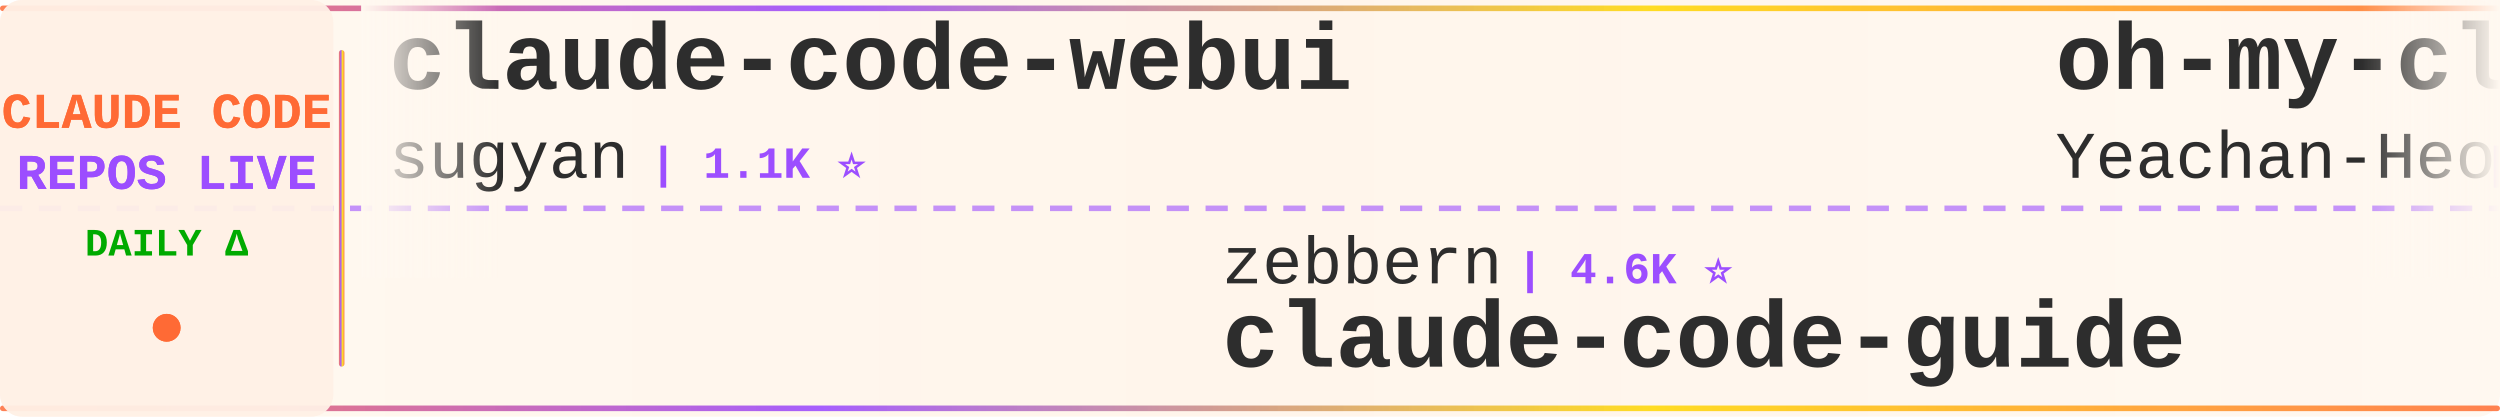
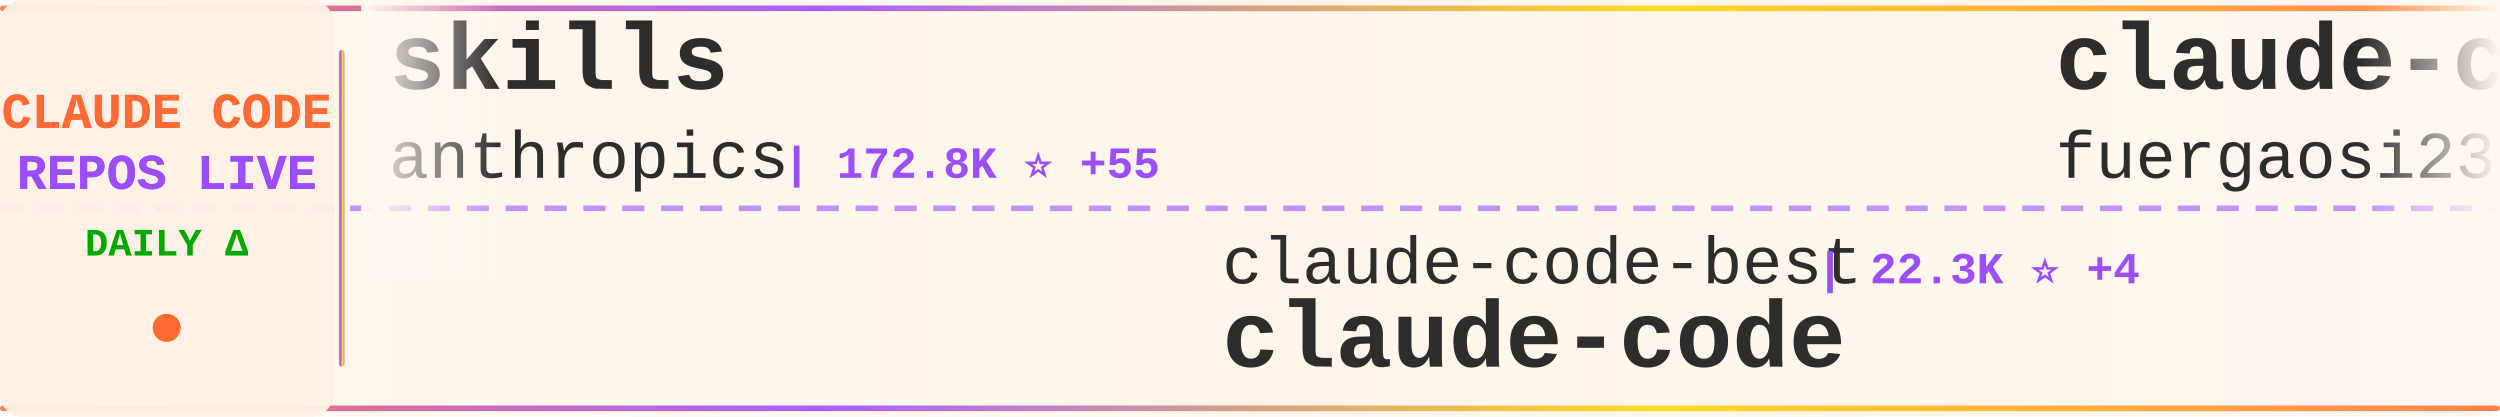
<svg xmlns="http://www.w3.org/2000/svg" width="900" height="150">
  <defs>
    <linearGradient id="tickerBg" x1="0%" y1="0%" x2="100%" y2="0%">
      <stop offset="0%" style="stop-color:#fff8f0;stop-opacity:0.98" />
      <stop offset="50%" style="stop-color:#fff5eb;stop-opacity:1" />
      <stop offset="100%" style="stop-color:#fff8f0;stop-opacity:0.98" />
    </linearGradient>
    <linearGradient id="borderGrad" x1="0%" y1="0%" x2="100%" y2="0%">
      <stop offset="0%" style="stop-color:#FF6B35;stop-opacity:0.85">
        <animate attributeName="stop-opacity" values="0.85;1;0.85" dur="2s" repeatCount="indefinite" />
      </stop>
      <stop offset="33%" style="stop-color:#9C4EFF;stop-opacity:0.9">
        <animate attributeName="stop-opacity" values="0.9;1;0.9" dur="2.2s" repeatCount="indefinite" />
      </stop>
      <stop offset="66%" style="stop-color:#FFD700;stop-opacity:0.85">
        <animate attributeName="stop-opacity" values="0.85;1;0.85" dur="1.8s" repeatCount="indefinite" />
      </stop>
      <stop offset="100%" style="stop-color:#FF6B35;stop-opacity:0.85">
        <animate attributeName="stop-opacity" values="0.85;1;0.85" dur="2s" repeatCount="indefinite" />
      </stop>
    </linearGradient>
    <filter id="textGlow">
      <feGaussianBlur stdDeviation="0.15" result="coloredBlur" />
      <feMerge>
        <feMergeNode in="coloredBlur" />
        <feMergeNode in="SourceGraphic" />
      </feMerge>
    </filter>
    <filter id="metricGlow">
      <feGaussianBlur stdDeviation="0.2" result="coloredBlur" />
      <feMerge>
        <feMergeNode in="coloredBlur" />
        <feMergeNode in="SourceGraphic" />
      </feMerge>
    </filter>
    <linearGradient id="leftFade" x1="0%" y1="0%" x2="100%" y2="0%">
      <stop offset="0%" style="stop-color:#fff8f0;stop-opacity:1" />
      <stop offset="100%" style="stop-color:#fff8f0;stop-opacity:0" />
    </linearGradient>
    <linearGradient id="rightFade" x1="0%" y1="0%" x2="100%" y2="0%">
      <stop offset="0%" style="stop-color:#fff8f0;stop-opacity:0" />
      <stop offset="100%" style="stop-color:#fff8f0;stop-opacity:1" />
    </linearGradient>
  </defs>
  <rect width="900" height="150" fill="url(#tickerBg)" rx="8" />
  <rect x="0" y="2" width="900" height="2" fill="url(#borderGrad)" rx="1" />
  <rect x="0" y="146" width="900" height="2" fill="url(#borderGrad)" rx="1" />
  <line x1="0" y1="75" x2="900" y2="75" stroke="#9C4EFF" stroke-width="2" stroke-dasharray="8 6" opacity="0.6" />
  <rect x="0" y="0" width="120" height="150" fill="#fff0e6" opacity="0.95" rx="8" />
  <text x="60" y="46" font-family="'Courier New', monospace" font-size="18" font-weight="bold" fill="#FF6B35" text-anchor="middle" filter="url(#textGlow)">
    CLAUDE CODE
  </text>
  <text x="60" y="68" font-family="'Courier New', monospace" font-size="18" font-weight="bold" fill="#9C4EFF" text-anchor="middle" filter="url(#textGlow)">
    REPOS LIVE
  </text>
  <text x="60" y="92" font-family="'Courier New', monospace" font-size="14" font-weight="bold" fill="#00aa00" text-anchor="middle">
    DAILY Δ
  </text>
  <circle cx="60" cy="118" r="5" fill="#FF6B35" filter="url(#metricGlow)">
    <animate attributeName="r" values="4;6;4" dur="1.5s" repeatCount="indefinite" />
    <animate attributeName="opacity" values="0.6;1;0.6" dur="1.5s" repeatCount="indefinite" />
  </circle>
  <rect x="122" y="18" width="2" height="114" fill="url(#borderGrad)" rx="1" />
  <clipPath id="tickerClip">
    <rect x="130" y="0" width="770" height="150" />
  </clipPath>
  <g clip-path="url(#tickerClip)">
    <g id="tickerItems">
      <animateTransform attributeName="transform" attributeType="XML" type="translate" from="0 0" to="-3000 0" dur="54s" repeatCount="indefinite" />
      <g transform="translate(0, 0)">
-         <text x="140" y="32" font-family="'Courier New', monospace" font-size="34" font-weight="bold" fill="#2d2d2d">claude-code-webui</text>
-         <text x="140" y="64" font-family="'Courier New', monospace" font-size="24" font-weight="normal" fill="#2d2d2d" opacity="1.0">sugyan</text>
-         <text x="234" y="64" font-family="'Courier New', monospace" font-size="16" font-weight="bold" fill="#9C4EFF"> | 1.1K ⭐</text>
+         <text x="140" y="32" font-family="'Courier New', monospace" font-size="34" font-weight="bold" fill="#2d2d2d">skills</text>
+         <text x="140" y="64" font-family="'Courier New', monospace" font-size="24" font-weight="normal" fill="#2d2d2d" opacity="1.0">anthropics</text>
+         <text x="282" y="64" font-family="'Courier New', monospace" font-size="16" font-weight="bold" fill="#9C4EFF"> | 172.8K ⭐ +55</text>
      </g>
      <g transform="translate(300, 0)">
-         <text x="140" y="102" font-family="'Courier New', monospace" font-size="24" font-weight="normal" fill="#2d2d2d" opacity="1.0">zebbern</text>
-         <text x="246" y="102" font-family="'Courier New', monospace" font-size="16" font-weight="bold" fill="#9C4EFF"> | 4.6K ⭐</text>
-         <text x="140" y="132" font-family="'Courier New', monospace" font-size="34" font-weight="bold" fill="#2d2d2d">claude-code-guide</text>
+         <text x="140" y="102" font-family="'Courier New', monospace" font-size="24" font-weight="normal" fill="#2d2d2d" opacity="1.0">claude-code-best</text>
+         <text x="354" y="102" font-family="'Courier New', monospace" font-size="16" font-weight="bold" fill="#9C4EFF"> | 22.3K ⭐ +4</text>
+         <text x="140" y="132" font-family="'Courier New', monospace" font-size="34" font-weight="bold" fill="#2d2d2d">claude-code</text>
      </g>
      <g transform="translate(600, 0)">
-         <text x="140" y="32" font-family="'Courier New', monospace" font-size="34" font-weight="bold" fill="#2d2d2d">oh-my-claudecode</text>
-         <text x="140" y="64" font-family="'Courier New', monospace" font-size="24" font-weight="normal" fill="#2d2d2d" opacity="1.0">Yeachan-Heo</text>
-         <text x="294" y="64" font-family="'Courier New', monospace" font-size="16" font-weight="bold" fill="#9C4EFF"> | 38.9K ⭐ +12</text>
+         <text x="140" y="32" font-family="'Courier New', monospace" font-size="34" font-weight="bold" fill="#2d2d2d">claude-code-proxy</text>
+         <text x="140" y="64" font-family="'Courier New', monospace" font-size="24" font-weight="normal" fill="#2d2d2d" opacity="1.0">fuergaosi233</text>
+         <text x="306" y="64" font-family="'Courier New', monospace" font-size="16" font-weight="bold" fill="#9C4EFF"> | 2.8K ⭐ -1</text>
      </g>
      <g transform="translate(900, 0)">
-         <text x="140" y="102" font-family="'Courier New', monospace" font-size="24" font-weight="normal" fill="#2d2d2d" opacity="1.0">musistudio</text>
-         <text x="282" y="102" font-family="'Courier New', monospace" font-size="16" font-weight="bold" fill="#9C4EFF"> | 37.0K ⭐ +7</text>
-         <text x="140" y="132" font-family="'Courier New', monospace" font-size="34" font-weight="bold" fill="#2d2d2d">claude-code-router</text>
+         <text x="140" y="102" font-family="'Courier New', monospace" font-size="24" font-weight="normal" fill="#2d2d2d" opacity="1.0">1rgs</text>
+         <text x="210" y="102" font-family="'Courier New', monospace" font-size="16" font-weight="bold" fill="#9C4EFF"> | 3.7K ⭐ -1</text>
+         <text x="140" y="132" font-family="'Courier New', monospace" font-size="34" font-weight="bold" fill="#2d2d2d">claude-code-proxy</text>
      </g>
      <g transform="translate(1200, 0)">
-         <text x="140" y="32" font-family="'Courier New', monospace" font-size="34" font-weight="bold" fill="#2d2d2d">claude-code-source</text>
-         <text x="140" y="64" font-family="'Courier New', monospace" font-size="24" font-weight="normal" fill="#2d2d2d" opacity="1.0">JrCx7scC</text>
-         <text x="258" y="64" font-family="'Courier New', monospace" font-size="16" font-weight="bold" fill="#9C4EFF"> | 375 ⭐</text>
+         <text x="140" y="32" font-family="'Courier New', monospace" font-size="34" font-weight="bold" fill="#2d2d2d">sc-claude-code-files</text>
+         <text x="140" y="64" font-family="'Courier New', monospace" font-size="24" font-weight="normal" fill="#2d2d2d" opacity="1.0">https-deeplearning-ai</text>
+         <text x="414" y="64" font-family="'Courier New', monospace" font-size="16" font-weight="bold" fill="#9C4EFF"> | 546 ⭐</text>
      </g>
      <g transform="translate(1500, 0)">
-         <text x="140" y="102" font-family="'Courier New', monospace" font-size="24" font-weight="normal" fill="#2d2d2d" opacity="1.0">Njengah</text>
-         <text x="246" y="102" font-family="'Courier New', monospace" font-size="16" font-weight="bold" fill="#9C4EFF"> | 1.9K ⭐ +1</text>
-         <text x="140" y="132" font-family="'Courier New', monospace" font-size="34" font-weight="bold" fill="#2d2d2d">claude-code-cheat-sheet</text>
+         <text x="140" y="102" font-family="'Courier New', monospace" font-size="24" font-weight="normal" fill="#2d2d2d" opacity="1.0">andrew-kramer-inno</text>
+         <text x="378" y="102" font-family="'Courier New', monospace" font-size="16" font-weight="bold" fill="#9C4EFF"> | 594 ⭐</text>
+         <text x="140" y="132" font-family="'Courier New', monospace" font-size="34" font-weight="bold" fill="#2d2d2d">claude-code-source-build</text>
      </g>
      <g transform="translate(1800, 0)">
-         <text x="140" y="32" font-family="'Courier New', monospace" font-size="34" font-weight="bold" fill="#2d2d2d">ralph-claude-code</text>
-         <text x="140" y="64" font-family="'Courier New', monospace" font-size="24" font-weight="normal" fill="#2d2d2d" opacity="1.0">frankbria</text>
-         <text x="270" y="64" font-family="'Courier New', monospace" font-size="16" font-weight="bold" fill="#9C4EFF"> | 9.6K ⭐ +1</text>
+         <text x="140" y="32" font-family="'Courier New', monospace" font-size="34" font-weight="bold" fill="#2d2d2d">claude-code-sourcemap</text>
+         <text x="140" y="64" font-family="'Courier New', monospace" font-size="24" font-weight="normal" fill="#2d2d2d" opacity="1.0">ChinaSiro</text>
+         <text x="270" y="64" font-family="'Courier New', monospace" font-size="16" font-weight="bold" fill="#9C4EFF"> | 9.6K ⭐</text>
      </g>
      <g transform="translate(2100, 0)">
-         <text x="140" y="102" font-family="'Courier New', monospace" font-size="24" font-weight="normal" fill="#2d2d2d" opacity="1.0">chauncygu</text>
-         <text x="270" y="102" font-family="'Courier New', monospace" font-size="16" font-weight="bold" fill="#9C4EFF"> | 2.8K ⭐</text>
-         <text x="140" y="132" font-family="'Courier New', monospace" font-size="34" font-weight="bold" fill="#2d2d2d">collection-claude-code-s...</text>
+         <text x="140" y="102" font-family="'Courier New', monospace" font-size="24" font-weight="normal" fill="#2d2d2d" opacity="1.0">darcyegb</text>
+         <text x="258" y="102" font-family="'Courier New', monospace" font-size="16" font-weight="bold" fill="#9C4EFF"> | 759 ⭐</text>
+         <text x="140" y="132" font-family="'Courier New', monospace" font-size="34" font-weight="bold" fill="#2d2d2d">ClaudeCodeAgents</text>
      </g>
      <g transform="translate(2400, 0)">
-         <text x="140" y="32" font-family="'Courier New', monospace" font-size="34" font-weight="bold" fill="#2d2d2d">claude-code-tips</text>
-         <text x="140" y="64" font-family="'Courier New', monospace" font-size="24" font-weight="normal" fill="#2d2d2d" opacity="1.0">ykdojo</text>
-         <text x="234" y="64" font-family="'Courier New', monospace" font-size="16" font-weight="bold" fill="#9C4EFF"> | 10.0K ⭐ +5</text>
+         <text x="140" y="32" font-family="'Courier New', monospace" font-size="34" font-weight="bold" fill="#2d2d2d">claude-code</text>
+         <text x="140" y="64" font-family="'Courier New', monospace" font-size="24" font-weight="normal" fill="#2d2d2d" opacity="1.0">VineeTagarwaL-code</text>
+         <text x="378" y="64" font-family="'Courier New', monospace" font-size="16" font-weight="bold" fill="#9C4EFF"> | 274 ⭐</text>
      </g>
      <g transform="translate(2700, 0)">
-         <text x="140" y="102" font-family="'Courier New', monospace" font-size="24" font-weight="normal" fill="#2d2d2d" opacity="1.0">repowise-dev</text>
-         <text x="306" y="102" font-family="'Courier New', monospace" font-size="16" font-weight="bold" fill="#9C4EFF"> | 1.2K ⭐</text>
-         <text x="140" y="132" font-family="'Courier New', monospace" font-size="34" font-weight="bold" fill="#2d2d2d">claude-code-prompts</text>
+         <text x="140" y="102" font-family="'Courier New', monospace" font-size="24" font-weight="normal" fill="#2d2d2d" opacity="1.0">RichardAtCT</text>
+         <text x="294" y="102" font-family="'Courier New', monospace" font-size="16" font-weight="bold" fill="#9C4EFF"> | 2.8K ⭐</text>
+         <text x="140" y="132" font-family="'Courier New', monospace" font-size="34" font-weight="bold" fill="#2d2d2d">claude-code-telegram</text>
      </g>
      <g transform="translate(3000, 0)">
-         <text x="140" y="32" font-family="'Courier New', monospace" font-size="34" font-weight="bold" fill="#2d2d2d">claude-code-webui</text>
-         <text x="140" y="64" font-family="'Courier New', monospace" font-size="24" font-weight="normal" fill="#2d2d2d" opacity="1.0">sugyan</text>
-         <text x="234" y="64" font-family="'Courier New', monospace" font-size="16" font-weight="bold" fill="#9C4EFF"> | 1.1K ⭐</text>
+         <text x="140" y="32" font-family="'Courier New', monospace" font-size="34" font-weight="bold" fill="#2d2d2d">skills</text>
+         <text x="140" y="64" font-family="'Courier New', monospace" font-size="24" font-weight="normal" fill="#2d2d2d" opacity="1.0">anthropics</text>
+         <text x="282" y="64" font-family="'Courier New', monospace" font-size="16" font-weight="bold" fill="#9C4EFF"> | 172.8K ⭐ +55</text>
      </g>
      <g transform="translate(3300, 0)">
-         <text x="140" y="102" font-family="'Courier New', monospace" font-size="24" font-weight="normal" fill="#2d2d2d" opacity="1.0">zebbern</text>
-         <text x="246" y="102" font-family="'Courier New', monospace" font-size="16" font-weight="bold" fill="#9C4EFF"> | 4.6K ⭐</text>
-         <text x="140" y="132" font-family="'Courier New', monospace" font-size="34" font-weight="bold" fill="#2d2d2d">claude-code-guide</text>
+         <text x="140" y="102" font-family="'Courier New', monospace" font-size="24" font-weight="normal" fill="#2d2d2d" opacity="1.0">claude-code-best</text>
+         <text x="354" y="102" font-family="'Courier New', monospace" font-size="16" font-weight="bold" fill="#9C4EFF"> | 22.3K ⭐ +4</text>
+         <text x="140" y="132" font-family="'Courier New', monospace" font-size="34" font-weight="bold" fill="#2d2d2d">claude-code</text>
      </g>
      <g transform="translate(3600, 0)">
-         <text x="140" y="32" font-family="'Courier New', monospace" font-size="34" font-weight="bold" fill="#2d2d2d">oh-my-claudecode</text>
-         <text x="140" y="64" font-family="'Courier New', monospace" font-size="24" font-weight="normal" fill="#2d2d2d" opacity="1.0">Yeachan-Heo</text>
-         <text x="294" y="64" font-family="'Courier New', monospace" font-size="16" font-weight="bold" fill="#9C4EFF"> | 38.9K ⭐ +12</text>
+         <text x="140" y="32" font-family="'Courier New', monospace" font-size="34" font-weight="bold" fill="#2d2d2d">claude-code-proxy</text>
+         <text x="140" y="64" font-family="'Courier New', monospace" font-size="24" font-weight="normal" fill="#2d2d2d" opacity="1.0">fuergaosi233</text>
+         <text x="306" y="64" font-family="'Courier New', monospace" font-size="16" font-weight="bold" fill="#9C4EFF"> | 2.8K ⭐ -1</text>
      </g>
      <g transform="translate(3900, 0)">
-         <text x="140" y="102" font-family="'Courier New', monospace" font-size="24" font-weight="normal" fill="#2d2d2d" opacity="1.0">musistudio</text>
-         <text x="282" y="102" font-family="'Courier New', monospace" font-size="16" font-weight="bold" fill="#9C4EFF"> | 37.0K ⭐ +7</text>
-         <text x="140" y="132" font-family="'Courier New', monospace" font-size="34" font-weight="bold" fill="#2d2d2d">claude-code-router</text>
+         <text x="140" y="102" font-family="'Courier New', monospace" font-size="24" font-weight="normal" fill="#2d2d2d" opacity="1.0">1rgs</text>
+         <text x="210" y="102" font-family="'Courier New', monospace" font-size="16" font-weight="bold" fill="#9C4EFF"> | 3.7K ⭐ -1</text>
+         <text x="140" y="132" font-family="'Courier New', monospace" font-size="34" font-weight="bold" fill="#2d2d2d">claude-code-proxy</text>
      </g>
    </g>
  </g>
  <rect x="130" y="0" width="50" height="100" fill="url(#leftFade)" />
  <rect x="850" y="0" width="50" height="100" fill="url(#rightFade)" />
</svg>
